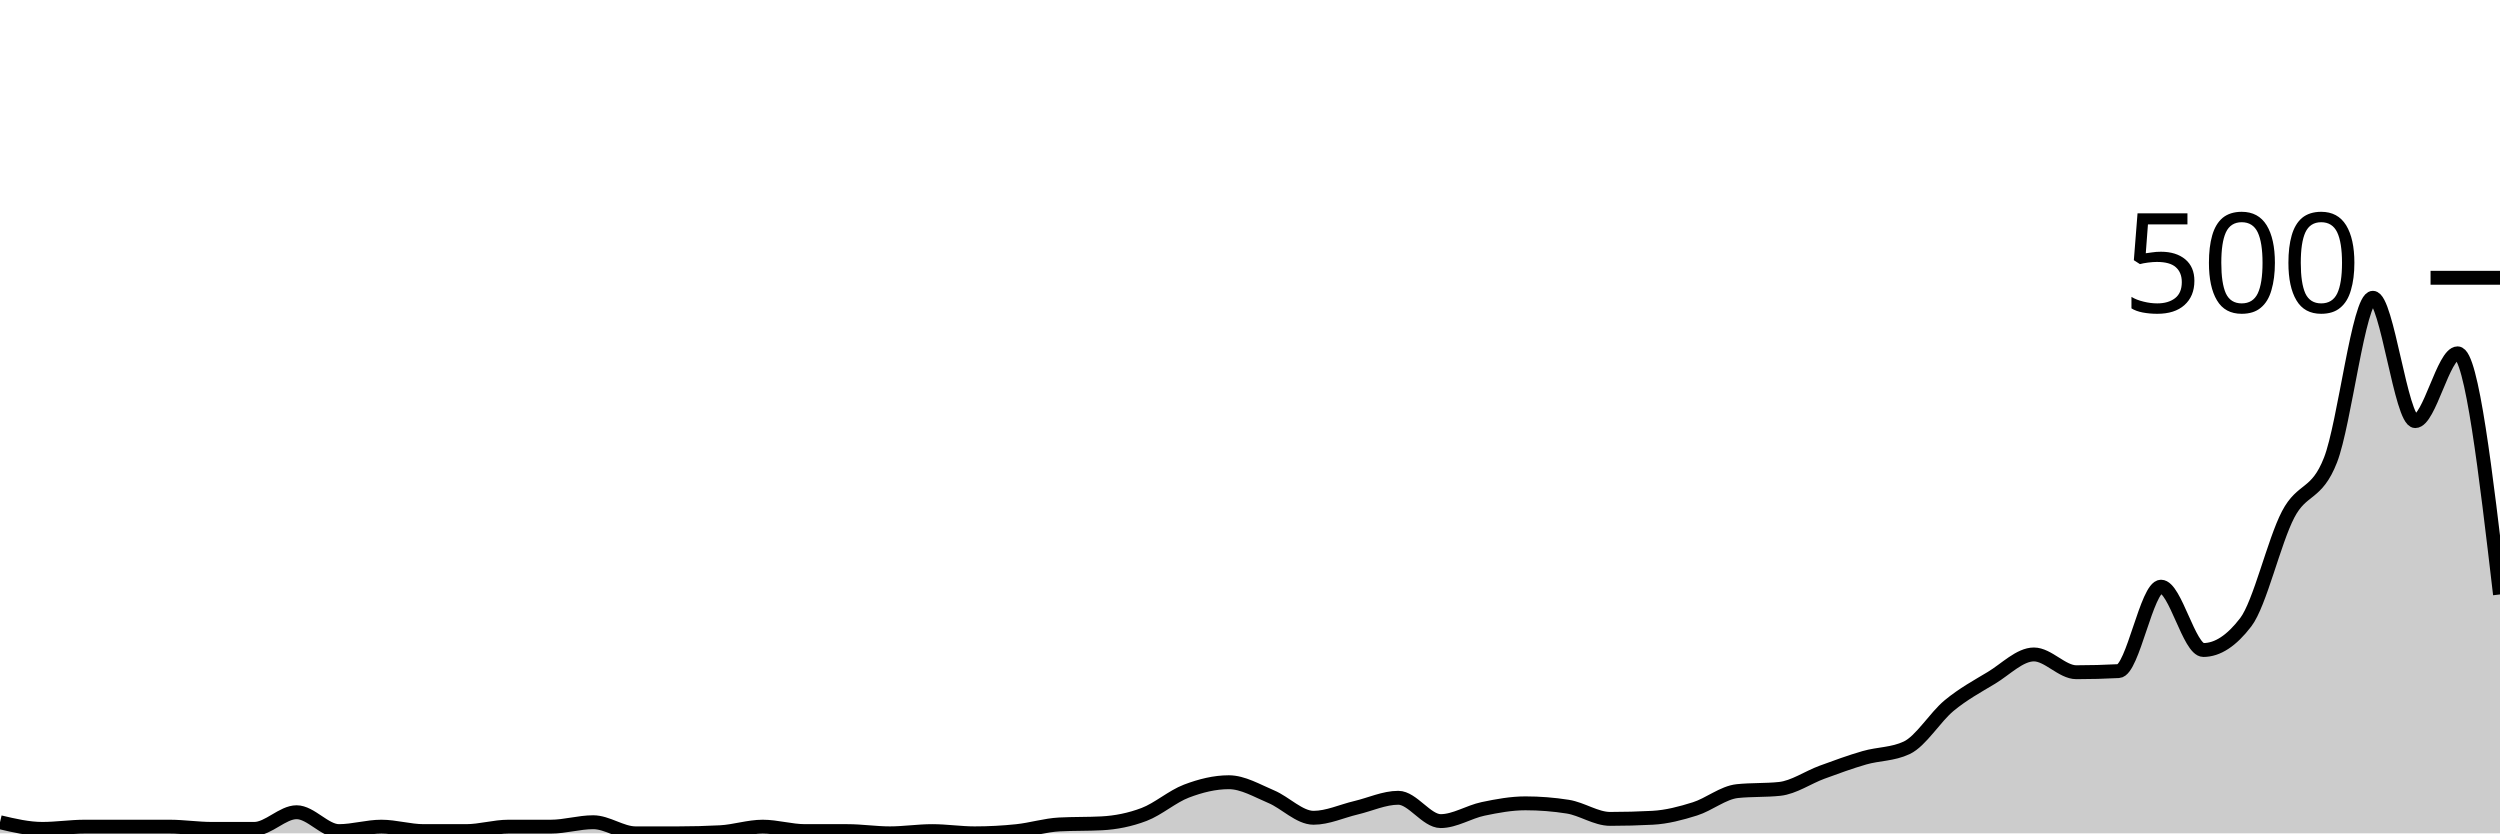
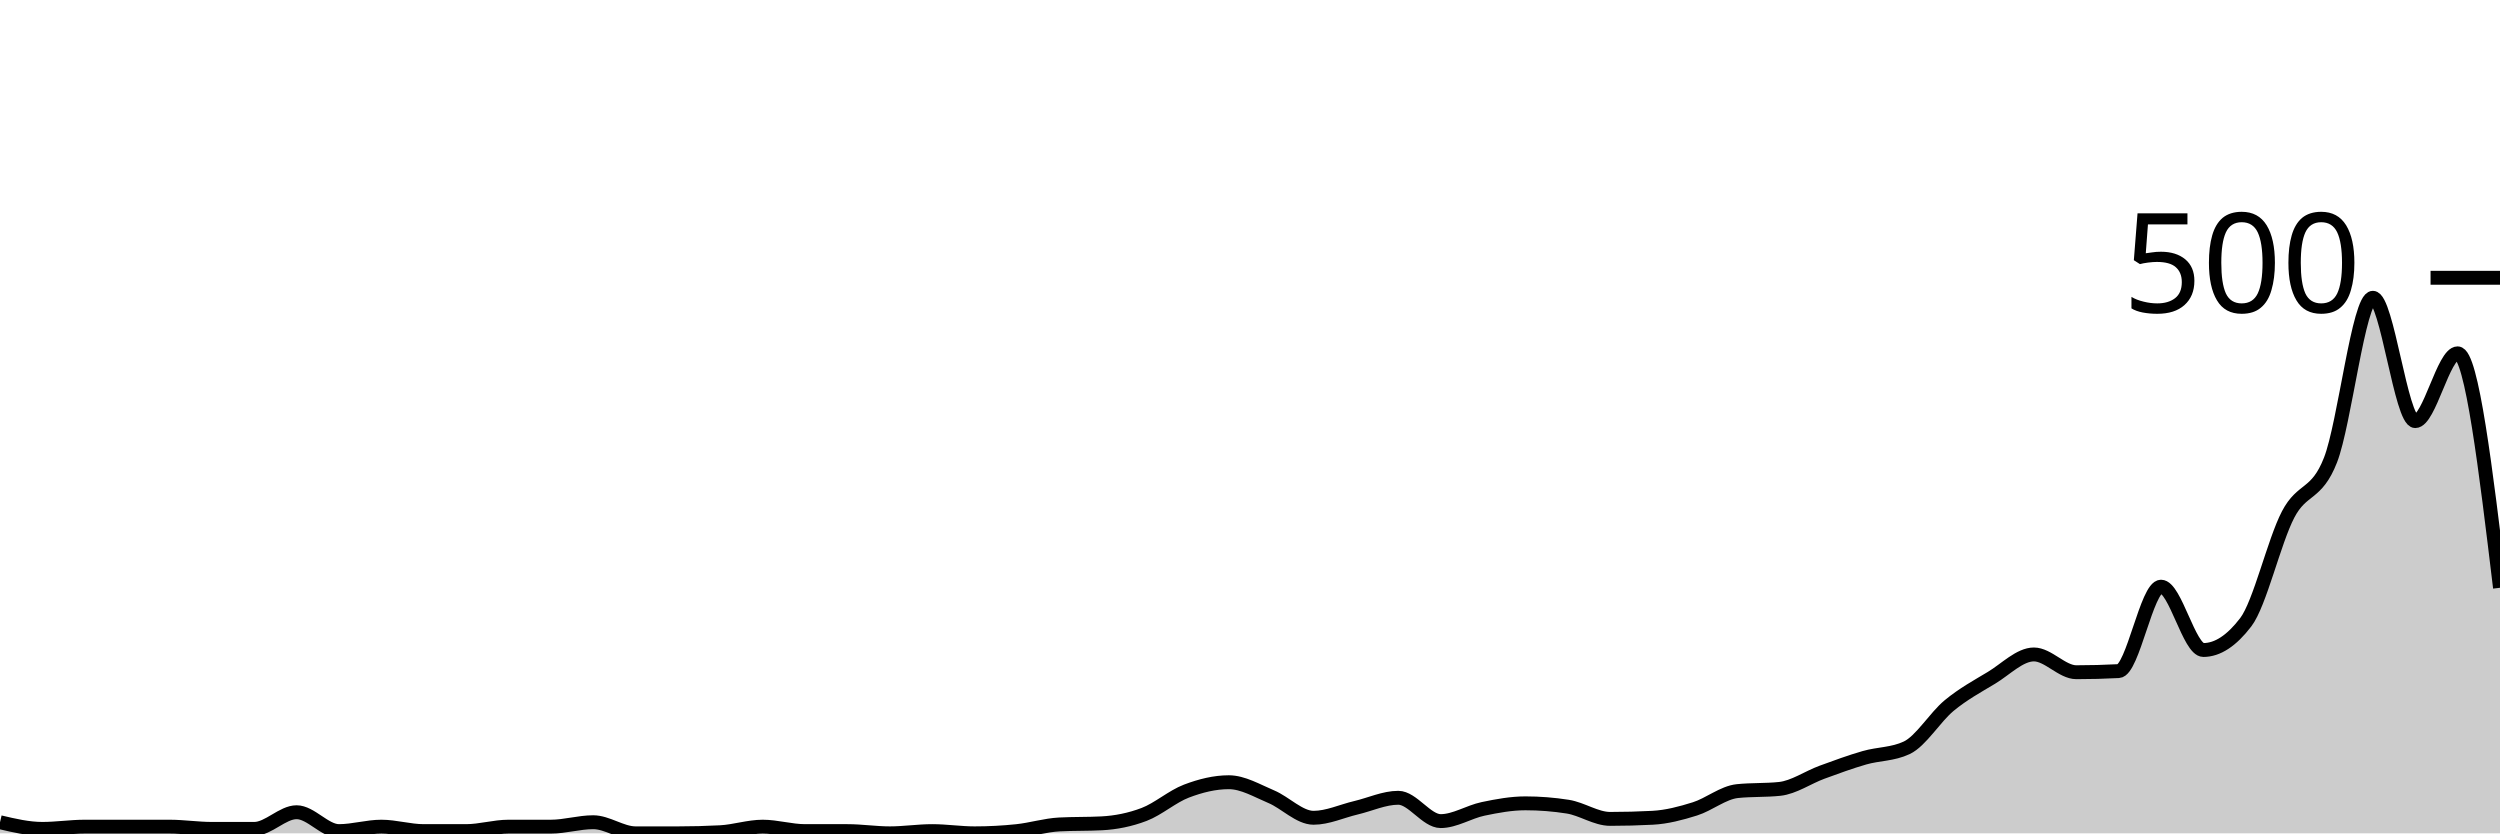
<svg xmlns="http://www.w3.org/2000/svg" viewBox="0 0 180 60">
  <g transform="translate(0,20)">
-     <path class="area" fill="rgba(0, 0, 0, 0.2)" d="M0,39.2C1.017,39.44,2.034,39.68,3.051,39.68C4.068,39.68,5.085,39.52,6.102,39.52C7.119,39.52,8.136,39.52,9.153,39.52C10.169,39.52,11.186,39.52,12.203,39.52C13.22,39.52,14.237,39.68,15.254,39.68C16.271,39.68,17.288,39.68,18.305,39.68C19.322,39.68,20.339,38.48,21.356,38.48C22.373,38.48,23.39,39.84,24.407,39.84C25.424,39.84,26.441,39.52,27.458,39.52C28.475,39.52,29.492,39.84,30.508,39.84C31.525,39.84,32.542,39.84,33.559,39.84C34.576,39.84,35.593,39.52,36.61,39.52C37.627,39.52,38.644,39.52,39.661,39.52C40.678,39.52,41.695,39.2,42.712,39.2C43.729,39.2,44.746,40,45.763,40C46.78,40,47.797,40,48.814,40C49.831,40,50.847,39.973,51.864,39.92C52.881,39.867,53.898,39.52,54.915,39.52C55.932,39.52,56.949,39.84,57.966,39.84C58.983,39.84,60,39.84,61.017,39.84C62.034,39.84,63.051,40,64.068,40C65.085,40,66.102,39.84,67.119,39.84C68.136,39.84,69.153,40,70.169,40C71.186,40,72.203,39.947,73.22,39.84C74.237,39.733,75.254,39.413,76.271,39.36C77.288,39.307,78.305,39.333,79.322,39.28C80.339,39.227,81.356,39.027,82.373,38.64C83.39,38.253,84.407,37.347,85.424,36.96C86.441,36.573,87.458,36.32,88.475,36.32C89.492,36.32,90.508,36.933,91.525,37.36C92.542,37.787,93.559,38.88,94.576,38.88C95.593,38.88,96.61,38.4,97.627,38.16C98.644,37.92,99.661,37.44,100.678,37.44C101.695,37.44,102.712,39.12,103.729,39.12C104.746,39.12,105.763,38.453,106.78,38.24C107.797,38.027,108.814,37.84,109.831,37.84C110.847,37.84,111.864,37.92,112.881,38.08C113.898,38.24,114.915,38.96,115.932,38.96C116.949,38.96,117.966,38.933,118.983,38.88C120,38.827,121.017,38.56,122.034,38.24C123.051,37.92,124.068,37.067,125.085,36.96C126.102,36.853,127.119,36.907,128.136,36.8C129.153,36.693,130.169,35.973,131.186,35.6C132.203,35.227,133.22,34.853,134.237,34.56C135.254,34.267,136.271,34.32,137.288,33.84C138.305,33.36,139.322,31.64,140.339,30.8C141.356,29.96,142.373,29.413,143.39,28.8C144.407,28.187,145.424,27.12,146.441,27.12C147.458,27.12,148.475,28.4,149.492,28.4C150.508,28.4,151.525,28.373,152.542,28.32C153.559,28.267,154.576,22.24,155.593,22.24C156.61,22.24,157.627,26.8,158.644,26.8C159.661,26.8,160.678,26.133,161.695,24.8C162.712,23.467,163.729,18.987,164.746,17.04C165.763,15.093,166.78,15.72,167.797,13.12C168.814,10.52,169.831,1.44,170.847,1.44C171.864,1.44,172.881,10.32,173.898,10.32C174.915,10.32,175.932,5.44,176.949,5.44C177.966,5.44,178.983,14.12,180,22.8L180,40C178.983,40,177.966,40,176.949,40C175.932,40,174.915,40,173.898,40C172.881,40,171.864,40,170.847,40C169.831,40,168.814,40,167.797,40C166.78,40,165.763,40,164.746,40C163.729,40,162.712,40,161.695,40C160.678,40,159.661,40,158.644,40C157.627,40,156.61,40,155.593,40C154.576,40,153.559,40,152.542,40C151.525,40,150.508,40,149.492,40C148.475,40,147.458,40,146.441,40C145.424,40,144.407,40,143.39,40C142.373,40,141.356,40,140.339,40C139.322,40,138.305,40,137.288,40C136.271,40,135.254,40,134.237,40C133.22,40,132.203,40,131.186,40C130.169,40,129.153,40,128.136,40C127.119,40,126.102,40,125.085,40C124.068,40,123.051,40,122.034,40C121.017,40,120,40,118.983,40C117.966,40,116.949,40,115.932,40C114.915,40,113.898,40,112.881,40C111.864,40,110.847,40,109.831,40C108.814,40,107.797,40,106.78,40C105.763,40,104.746,40,103.729,40C102.712,40,101.695,40,100.678,40C99.661,40,98.644,40,97.627,40C96.61,40,95.593,40,94.576,40C93.559,40,92.542,40,91.525,40C90.508,40,89.492,40,88.475,40C87.458,40,86.441,40,85.424,40C84.407,40,83.39,40,82.373,40C81.356,40,80.339,40,79.322,40C78.305,40,77.288,40,76.271,40C75.254,40,74.237,40,73.22,40C72.203,40,71.186,40,70.169,40C69.153,40,68.136,40,67.119,40C66.102,40,65.085,40,64.068,40C63.051,40,62.034,40,61.017,40C60,40,58.983,40,57.966,40C56.949,40,55.932,40,54.915,40C53.898,40,52.881,40,51.864,40C50.847,40,49.831,40,48.814,40C47.797,40,46.78,40,45.763,40C44.746,40,43.729,40,42.712,40C41.695,40,40.678,40,39.661,40C38.644,40,37.627,40,36.61,40C35.593,40,34.576,40,33.559,40C32.542,40,31.525,40,30.508,40C29.492,40,28.475,40,27.458,40C26.441,40,25.424,40,24.407,40C23.39,40,22.373,40,21.356,40C20.339,40,19.322,40,18.305,40C17.288,40,16.271,40,15.254,40C14.237,40,13.22,40,12.203,40C11.186,40,10.169,40,9.153,40C8.136,40,7.119,40,6.102,40C5.085,40,4.068,40,3.051,40C2.034,40,1.017,40,0,40Z" />
-     <path class="line" stroke="black" fill="none" d="M0,39.2C1.017,39.44,2.034,39.68,3.051,39.68C4.068,39.68,5.085,39.52,6.102,39.52C7.119,39.52,8.136,39.52,9.153,39.52C10.169,39.52,11.186,39.52,12.203,39.52C13.22,39.52,14.237,39.68,15.254,39.68C16.271,39.68,17.288,39.68,18.305,39.68C19.322,39.68,20.339,38.48,21.356,38.48C22.373,38.48,23.39,39.84,24.407,39.84C25.424,39.84,26.441,39.52,27.458,39.52C28.475,39.52,29.492,39.84,30.508,39.84C31.525,39.84,32.542,39.84,33.559,39.84C34.576,39.84,35.593,39.52,36.61,39.52C37.627,39.52,38.644,39.52,39.661,39.52C40.678,39.52,41.695,39.2,42.712,39.2C43.729,39.2,44.746,40,45.763,40C46.78,40,47.797,40,48.814,40C49.831,40,50.847,39.973,51.864,39.92C52.881,39.867,53.898,39.52,54.915,39.52C55.932,39.52,56.949,39.84,57.966,39.84C58.983,39.84,60,39.84,61.017,39.84C62.034,39.84,63.051,40,64.068,40C65.085,40,66.102,39.84,67.119,39.84C68.136,39.84,69.153,40,70.169,40C71.186,40,72.203,39.947,73.22,39.84C74.237,39.733,75.254,39.413,76.271,39.36C77.288,39.307,78.305,39.333,79.322,39.28C80.339,39.227,81.356,39.027,82.373,38.64C83.39,38.253,84.407,37.347,85.424,36.96C86.441,36.573,87.458,36.32,88.475,36.32C89.492,36.32,90.508,36.933,91.525,37.36C92.542,37.787,93.559,38.88,94.576,38.88C95.593,38.88,96.61,38.4,97.627,38.16C98.644,37.92,99.661,37.44,100.678,37.44C101.695,37.44,102.712,39.12,103.729,39.12C104.746,39.12,105.763,38.453,106.78,38.24C107.797,38.027,108.814,37.84,109.831,37.84C110.847,37.84,111.864,37.92,112.881,38.08C113.898,38.24,114.915,38.96,115.932,38.96C116.949,38.96,117.966,38.933,118.983,38.88C120,38.827,121.017,38.56,122.034,38.24C123.051,37.92,124.068,37.067,125.085,36.96C126.102,36.853,127.119,36.907,128.136,36.8C129.153,36.693,130.169,35.973,131.186,35.6C132.203,35.227,133.22,34.853,134.237,34.56C135.254,34.267,136.271,34.32,137.288,33.84C138.305,33.36,139.322,31.64,140.339,30.8C141.356,29.96,142.373,29.413,143.39,28.8C144.407,28.187,145.424,27.12,146.441,27.12C147.458,27.12,148.475,28.4,149.492,28.4C150.508,28.4,151.525,28.373,152.542,28.32C153.559,28.267,154.576,22.24,155.593,22.24C156.61,22.24,157.627,26.8,158.644,26.8C159.661,26.8,160.678,26.133,161.695,24.8C162.712,23.467,163.729,18.987,164.746,17.04C165.763,15.093,166.78,15.72,167.797,13.12C168.814,10.52,169.831,1.44,170.847,1.44C171.864,1.44,172.881,10.32,173.898,10.32C174.915,10.32,175.932,5.44,176.949,5.44C177.966,5.44,178.983,14.12,180,22.8" />
+     <path class="area" fill="rgba(0, 0, 0, 0.2)" d="M0,39.2C1.017,39.44,2.034,39.68,3.051,39.68C4.068,39.68,5.085,39.52,6.102,39.52C7.119,39.52,8.136,39.52,9.153,39.52C10.169,39.52,11.186,39.52,12.203,39.52C13.22,39.52,14.237,39.68,15.254,39.68C16.271,39.68,17.288,39.68,18.305,39.68C19.322,39.68,20.339,38.48,21.356,38.48C22.373,38.48,23.39,39.84,24.407,39.84C25.424,39.84,26.441,39.52,27.458,39.52C28.475,39.52,29.492,39.84,30.508,39.84C31.525,39.84,32.542,39.84,33.559,39.84C34.576,39.84,35.593,39.52,36.61,39.52C37.627,39.52,38.644,39.52,39.661,39.52C40.678,39.52,41.695,39.2,42.712,39.2C43.729,39.2,44.746,40,45.763,40C46.78,40,47.797,40,48.814,40C49.831,40,50.847,39.973,51.864,39.92C52.881,39.867,53.898,39.52,54.915,39.52C55.932,39.52,56.949,39.84,57.966,39.84C58.983,39.84,60,39.84,61.017,39.84C62.034,39.84,63.051,40,64.068,40C65.085,40,66.102,39.84,67.119,39.84C68.136,39.84,69.153,40,70.169,40C71.186,40,72.203,39.947,73.22,39.84C74.237,39.733,75.254,39.413,76.271,39.36C77.288,39.307,78.305,39.333,79.322,39.28C80.339,39.227,81.356,39.027,82.373,38.64C83.39,38.253,84.407,37.347,85.424,36.96C86.441,36.573,87.458,36.32,88.475,36.32C89.492,36.32,90.508,36.933,91.525,37.36C92.542,37.787,93.559,38.88,94.576,38.88C95.593,38.88,96.61,38.4,97.627,38.16C98.644,37.92,99.661,37.44,100.678,37.44C101.695,37.44,102.712,39.12,103.729,39.12C104.746,39.12,105.763,38.453,106.78,38.24C107.797,38.027,108.814,37.84,109.831,37.84C110.847,37.84,111.864,37.92,112.881,38.08C113.898,38.24,114.915,38.96,115.932,38.96C116.949,38.96,117.966,38.933,118.983,38.88C120,38.827,121.017,38.56,122.034,38.24C123.051,37.92,124.068,37.067,125.085,36.96C126.102,36.853,127.119,36.907,128.136,36.8C129.153,36.693,130.169,35.973,131.186,35.6C132.203,35.227,133.22,34.853,134.237,34.56C135.254,34.267,136.271,34.32,137.288,33.84C138.305,33.36,139.322,31.64,140.339,30.8C141.356,29.96,142.373,29.413,143.39,28.8C144.407,28.187,145.424,27.12,146.441,27.12C147.458,27.12,148.475,28.4,149.492,28.4C150.508,28.4,151.525,28.373,152.542,28.32C153.559,28.267,154.576,22.24,155.593,22.24C156.61,22.24,157.627,26.8,158.644,26.8C159.661,26.8,160.678,26.133,161.695,24.8C162.712,23.467,163.729,18.987,164.746,17.04C165.763,15.093,166.78,15.72,167.797,13.12C168.814,10.52,169.831,1.44,170.847,1.44C171.864,1.44,172.881,10.32,173.898,10.32C174.915,10.32,175.932,5.44,176.949,5.44C177.966,5.44,178.983,13.88,180,22.32L180,40C178.983,40,177.966,40,176.949,40C175.932,40,174.915,40,173.898,40C172.881,40,171.864,40,170.847,40C169.831,40,168.814,40,167.797,40C166.78,40,165.763,40,164.746,40C163.729,40,162.712,40,161.695,40C160.678,40,159.661,40,158.644,40C157.627,40,156.61,40,155.593,40C154.576,40,153.559,40,152.542,40C151.525,40,150.508,40,149.492,40C148.475,40,147.458,40,146.441,40C145.424,40,144.407,40,143.39,40C142.373,40,141.356,40,140.339,40C139.322,40,138.305,40,137.288,40C136.271,40,135.254,40,134.237,40C133.22,40,132.203,40,131.186,40C130.169,40,129.153,40,128.136,40C127.119,40,126.102,40,125.085,40C124.068,40,123.051,40,122.034,40C121.017,40,120,40,118.983,40C117.966,40,116.949,40,115.932,40C114.915,40,113.898,40,112.881,40C111.864,40,110.847,40,109.831,40C108.814,40,107.797,40,106.78,40C105.763,40,104.746,40,103.729,40C102.712,40,101.695,40,100.678,40C99.661,40,98.644,40,97.627,40C96.61,40,95.593,40,94.576,40C93.559,40,92.542,40,91.525,40C90.508,40,89.492,40,88.475,40C87.458,40,86.441,40,85.424,40C84.407,40,83.39,40,82.373,40C81.356,40,80.339,40,79.322,40C78.305,40,77.288,40,76.271,40C75.254,40,74.237,40,73.22,40C72.203,40,71.186,40,70.169,40C69.153,40,68.136,40,67.119,40C66.102,40,65.085,40,64.068,40C63.051,40,62.034,40,61.017,40C60,40,58.983,40,57.966,40C56.949,40,55.932,40,54.915,40C53.898,40,52.881,40,51.864,40C50.847,40,49.831,40,48.814,40C47.797,40,46.78,40,45.763,40C44.746,40,43.729,40,42.712,40C41.695,40,40.678,40,39.661,40C38.644,40,37.627,40,36.61,40C35.593,40,34.576,40,33.559,40C32.542,40,31.525,40,30.508,40C29.492,40,28.475,40,27.458,40C26.441,40,25.424,40,24.407,40C23.39,40,22.373,40,21.356,40C20.339,40,19.322,40,18.305,40C17.288,40,16.271,40,15.254,40C14.237,40,13.22,40,12.203,40C11.186,40,10.169,40,9.153,40C8.136,40,7.119,40,6.102,40C5.085,40,4.068,40,3.051,40C2.034,40,1.017,40,0,40Z" />
+     <path class="line" stroke="black" fill="none" d="M0,39.2C1.017,39.44,2.034,39.68,3.051,39.68C4.068,39.68,5.085,39.52,6.102,39.52C7.119,39.52,8.136,39.52,9.153,39.52C10.169,39.52,11.186,39.52,12.203,39.52C13.22,39.52,14.237,39.68,15.254,39.68C16.271,39.68,17.288,39.68,18.305,39.68C19.322,39.68,20.339,38.48,21.356,38.48C22.373,38.48,23.39,39.84,24.407,39.84C25.424,39.84,26.441,39.52,27.458,39.52C28.475,39.52,29.492,39.84,30.508,39.84C31.525,39.84,32.542,39.84,33.559,39.84C34.576,39.84,35.593,39.52,36.61,39.52C37.627,39.52,38.644,39.52,39.661,39.52C40.678,39.52,41.695,39.2,42.712,39.2C43.729,39.2,44.746,40,45.763,40C46.78,40,47.797,40,48.814,40C49.831,40,50.847,39.973,51.864,39.92C52.881,39.867,53.898,39.52,54.915,39.52C55.932,39.52,56.949,39.84,57.966,39.84C58.983,39.84,60,39.84,61.017,39.84C62.034,39.84,63.051,40,64.068,40C65.085,40,66.102,39.84,67.119,39.84C68.136,39.84,69.153,40,70.169,40C71.186,40,72.203,39.947,73.22,39.84C74.237,39.733,75.254,39.413,76.271,39.36C77.288,39.307,78.305,39.333,79.322,39.28C80.339,39.227,81.356,39.027,82.373,38.64C83.39,38.253,84.407,37.347,85.424,36.96C86.441,36.573,87.458,36.32,88.475,36.32C89.492,36.32,90.508,36.933,91.525,37.36C92.542,37.787,93.559,38.88,94.576,38.88C95.593,38.88,96.61,38.4,97.627,38.16C98.644,37.92,99.661,37.44,100.678,37.44C101.695,37.44,102.712,39.12,103.729,39.12C104.746,39.12,105.763,38.453,106.78,38.24C107.797,38.027,108.814,37.84,109.831,37.84C110.847,37.84,111.864,37.92,112.881,38.08C113.898,38.24,114.915,38.96,115.932,38.96C116.949,38.96,117.966,38.933,118.983,38.88C120,38.827,121.017,38.56,122.034,38.24C123.051,37.92,124.068,37.067,125.085,36.96C126.102,36.853,127.119,36.907,128.136,36.8C129.153,36.693,130.169,35.973,131.186,35.6C132.203,35.227,133.22,34.853,134.237,34.56C135.254,34.267,136.271,34.32,137.288,33.84C138.305,33.36,139.322,31.64,140.339,30.8C141.356,29.96,142.373,29.413,143.39,28.8C144.407,28.187,145.424,27.12,146.441,27.12C147.458,27.12,148.475,28.4,149.492,28.4C150.508,28.4,151.525,28.373,152.542,28.32C153.559,28.267,154.576,22.24,155.593,22.24C156.61,22.24,157.627,26.8,158.644,26.8C159.661,26.8,160.678,26.133,161.695,24.8C162.712,23.467,163.729,18.987,164.746,17.04C165.763,15.093,166.78,15.72,167.797,13.12C168.814,10.52,169.831,1.44,170.847,1.44C171.864,1.44,172.881,10.32,173.898,10.32C174.915,10.32,175.932,5.44,176.949,5.44C177.966,5.44,178.983,13.88,180,22.32" />
    <path class="axis-ceiling" stroke-width="1" stroke="black" fill="none" d="M175,0L180,0" />
    <text class="axis-ceiling-label" font-family="sans-serif" text-anchor="end" font-size="10px" x="170" y="2.5">500</text>
  </g>
</svg>
